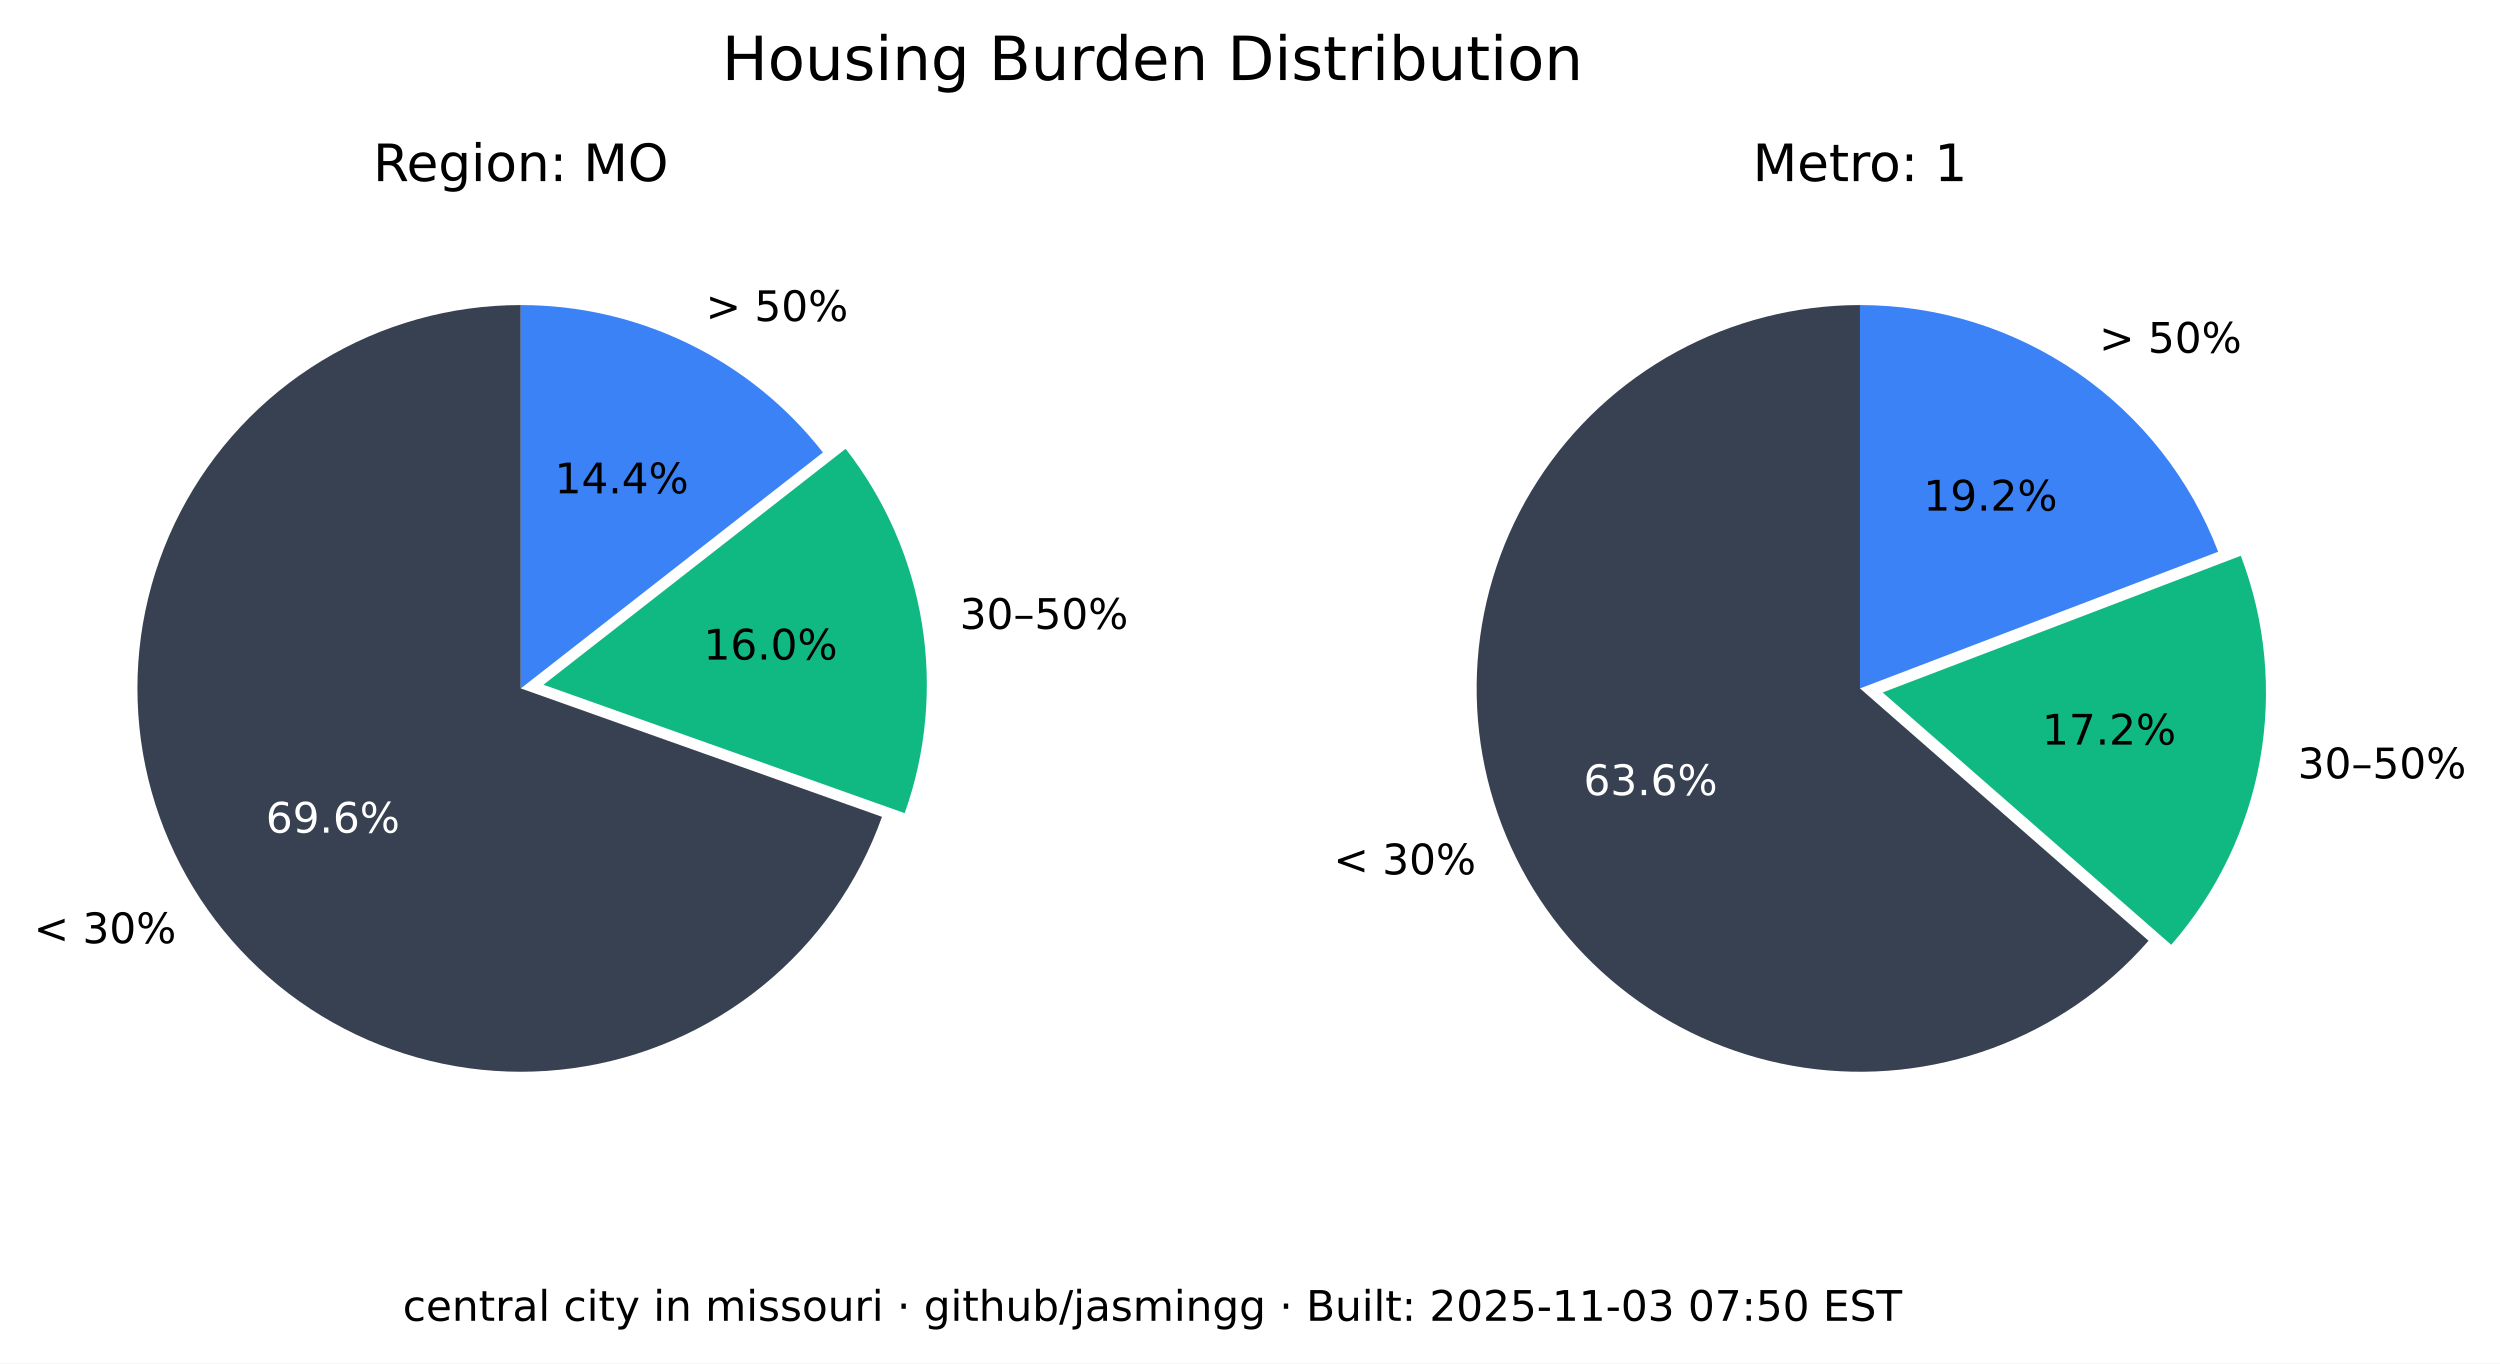
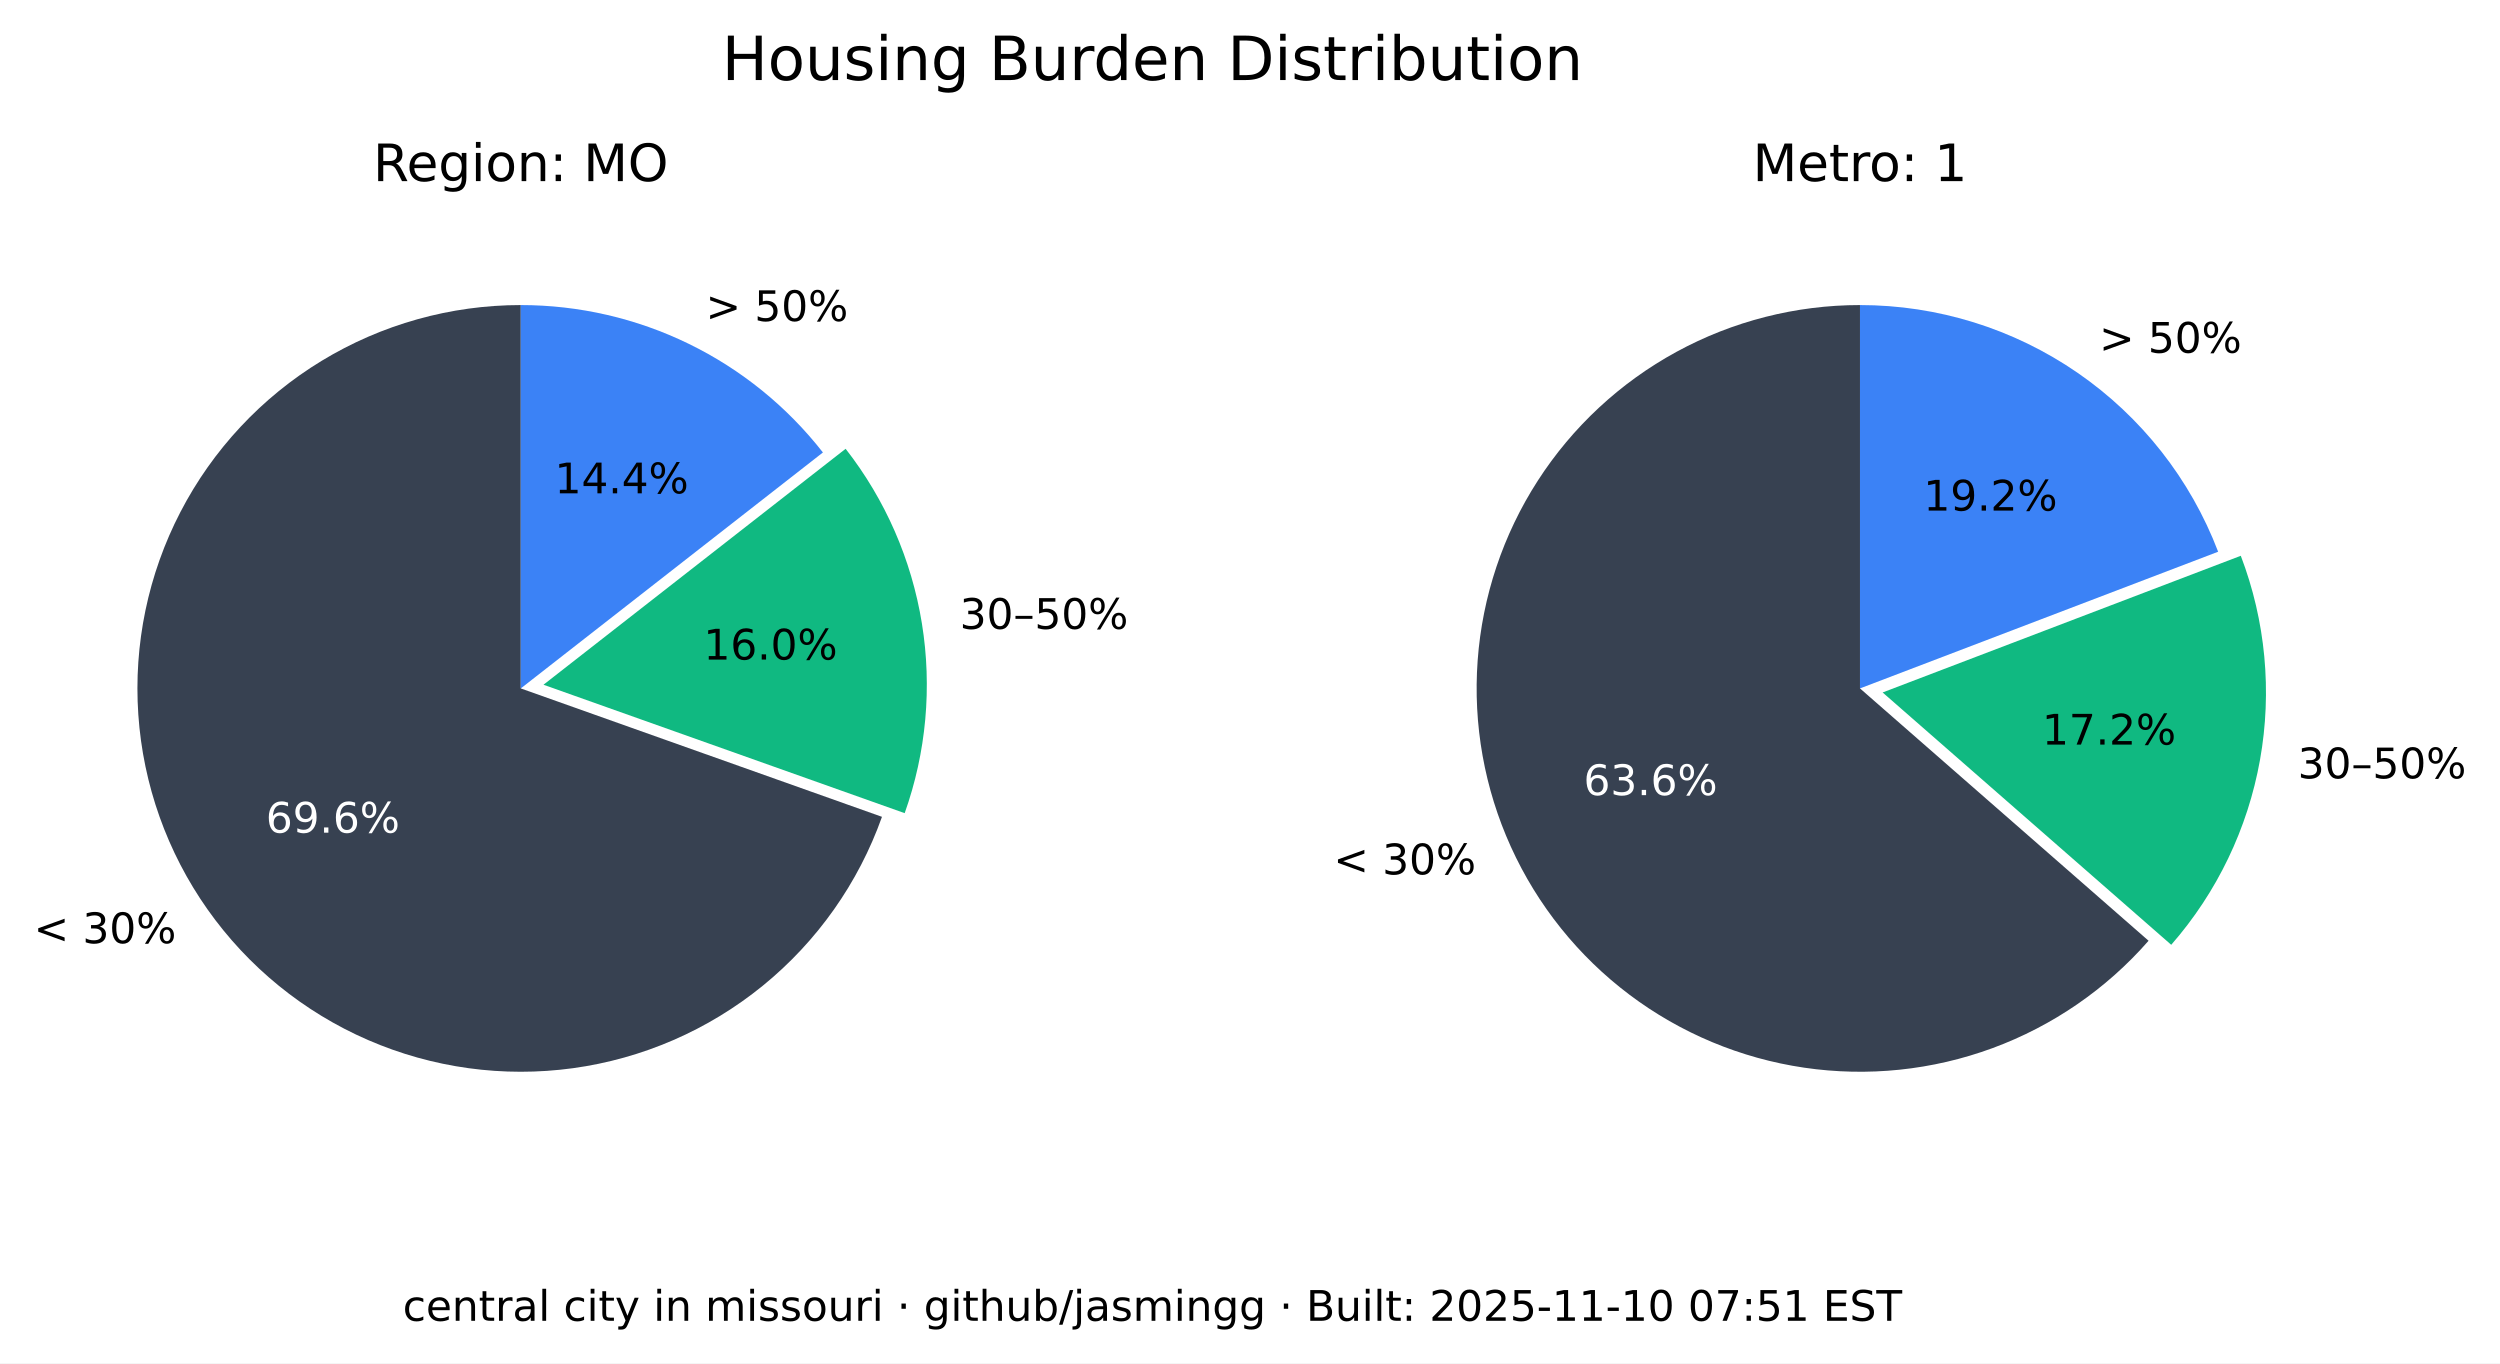
<svg xmlns="http://www.w3.org/2000/svg" xmlns:xlink="http://www.w3.org/1999/xlink" width="533.401pt" height="290.88pt" viewBox="0 0 533.401 290.88" version="1.1">
  <defs>
    <style type="text/css">*{stroke-linejoin: round; stroke-linecap: butt}</style>
  </defs>
  <g id="figure_1">
    <g id="patch_1">
      <path d="M 0 290.88  L 533.401 290.88  L 533.401 0  L 0 0  z " style="fill: #ffffff" />
    </g>
    <g id="axes_1">
      <g id="patch_2">
        <path d="M 111.113 65.088  C 96.125 65.088 81.422 69.208 68.616 76.995  C 55.81 84.782 45.388 95.941 38.492 109.248  C 31.597 122.555 28.489 137.505 29.511 152.458  C 30.533 167.411 35.646 181.799 44.288 194.044  C 52.931 206.289 64.775 215.926 78.521 221.898  C 92.267 227.87 107.394 229.951 122.243 227.911  C 137.091 225.872 151.097 219.79 162.724 210.333  C 174.351 200.875 183.158 188.402 188.179 174.28  L 111.113 146.88  z " style="fill: #374151" />
      </g>
      <g id="patch_3">
        <path d="M 193.023 173.495  C 197.635 160.524 198.898 146.597 196.696 133.008  C 194.493 119.419 188.895 106.604 180.422 95.754  L 115.957 146.095  z " style="fill: #10b981" />
      </g>
      <g id="patch_4">
        <path d="M 175.578 96.539  C 167.929 86.744 158.147 78.82 146.977 73.37  C 135.807 67.921 123.541 65.088 111.113 65.088  L 111.113 146.88  z " style="fill: #3b82f6" />
      </g>
      <g id="matplotlib.axis_1" />
      <g id="matplotlib.axis_2" />
      <g id="text_1">
        <g transform="translate(7.2 201.2435) scale(0.09 -0.09)">
          <defs>
            <path id="DejaVuSans-3c" d="M 4684 3150  L 1459 2003  L 4684 863  L 4684 294  L 678 1747  L 678 2266  L 4684 3719  L 4684 3150  z " transform="scale(0.015625)" />
            <path id="DejaVuSans-20" transform="scale(0.015625)" />
            <path id="DejaVuSans-33" d="M 2597 2516  Q 3050 2419 3304 2112  Q 3559 1806 3559 1356  Q 3559 666 3084 287  Q 2609 -91 1734 -91  Q 1441 -91 1130 -33  Q 819 25 488 141  L 488 750  Q 750 597 1062 519  Q 1375 441 1716 441  Q 2309 441 2620 675  Q 2931 909 2931 1356  Q 2931 1769 2642 2001  Q 2353 2234 1838 2234  L 1294 2234  L 1294 2753  L 1863 2753  Q 2328 2753 2575 2939  Q 2822 3125 2822 3475  Q 2822 3834 2567 4026  Q 2313 4219 1838 4219  Q 1578 4219 1281 4162  Q 984 4106 628 3988  L 628 4550  Q 988 4650 1302 4700  Q 1616 4750 1894 4750  Q 2613 4750 3031 4423  Q 3450 4097 3450 3541  Q 3450 3153 3228 2886  Q 3006 2619 2597 2516  z " transform="scale(0.015625)" />
            <path id="DejaVuSans-30" d="M 2034 4250  Q 1547 4250 1301 3770  Q 1056 3291 1056 2328  Q 1056 1369 1301 889  Q 1547 409 2034 409  Q 2525 409 2770 889  Q 3016 1369 3016 2328  Q 3016 3291 2770 3770  Q 2525 4250 2034 4250  z M 2034 4750  Q 2819 4750 3233 4129  Q 3647 3509 3647 2328  Q 3647 1150 3233 529  Q 2819 -91 2034 -91  Q 1250 -91 836 529  Q 422 1150 422 2328  Q 422 3509 836 4129  Q 1250 4750 2034 4750  z " transform="scale(0.015625)" />
            <path id="DejaVuSans-25" d="M 4653 2053  Q 4381 2053 4226 1822  Q 4072 1591 4072 1178  Q 4072 772 4226 539  Q 4381 306 4653 306  Q 4919 306 5073 539  Q 5228 772 5228 1178  Q 5228 1588 5073 1820  Q 4919 2053 4653 2053  z M 4653 2450  Q 5147 2450 5437 2106  Q 5728 1763 5728 1178  Q 5728 594 5436 251  Q 5144 -91 4653 -91  Q 4153 -91 3862 251  Q 3572 594 3572 1178  Q 3572 1766 3864 2108  Q 4156 2450 4653 2450  z M 1428 4353  Q 1159 4353 1004 4120  Q 850 3888 850 3481  Q 850 3069 1003 2837  Q 1156 2606 1428 2606  Q 1700 2606 1854 2837  Q 2009 3069 2009 3481  Q 2009 3884 1853 4118  Q 1697 4353 1428 4353  z M 4250 4750  L 4750 4750  L 1831 -91  L 1331 -91  L 4250 4750  z M 1428 4750  Q 1922 4750 2215 4408  Q 2509 4066 2509 3481  Q 2509 2891 2217 2550  Q 1925 2209 1428 2209  Q 931 2209 642 2551  Q 353 2894 353 3481  Q 353 4063 643 4406  Q 934 4750 1428 4750  z " transform="scale(0.015625)" />
          </defs>
          <use xlink:href="#DejaVuSans-3c" />
          <use xlink:href="#DejaVuSans-20" x="83.789" />
          <use xlink:href="#DejaVuSans-33" x="115.576" />
          <use xlink:href="#DejaVuSans-30" x="179.199" />
          <use xlink:href="#DejaVuSans-25" x="242.822" />
        </g>
      </g>
      <g id="text_2">
        <g style="fill: #ffffff" transform="translate(56.72298 177.6616) scale(0.09 -0.09)">
          <defs>
            <path id="DejaVuSans-36" d="M 2113 2584  Q 1688 2584 1439 2293  Q 1191 2003 1191 1497  Q 1191 994 1439 701  Q 1688 409 2113 409  Q 2538 409 2786 701  Q 3034 994 3034 1497  Q 3034 2003 2786 2293  Q 2538 2584 2113 2584  z M 3366 4563  L 3366 3988  Q 3128 4100 2886 4159  Q 2644 4219 2406 4219  Q 1781 4219 1451 3797  Q 1122 3375 1075 2522  Q 1259 2794 1537 2939  Q 1816 3084 2150 3084  Q 2853 3084 3261 2657  Q 3669 2231 3669 1497  Q 3669 778 3244 343  Q 2819 -91 2113 -91  Q 1303 -91 875 529  Q 447 1150 447 2328  Q 447 3434 972 4092  Q 1497 4750 2381 4750  Q 2619 4750 2861 4703  Q 3103 4656 3366 4563  z " transform="scale(0.015625)" />
            <path id="DejaVuSans-39" d="M 703 97  L 703 672  Q 941 559 1184 500  Q 1428 441 1663 441  Q 2288 441 2617 861  Q 2947 1281 2994 2138  Q 2813 1869 2534 1725  Q 2256 1581 1919 1581  Q 1219 1581 811 2004  Q 403 2428 403 3163  Q 403 3881 828 4315  Q 1253 4750 1959 4750  Q 2769 4750 3195 4129  Q 3622 3509 3622 2328  Q 3622 1225 3098 567  Q 2575 -91 1691 -91  Q 1453 -91 1209 -44  Q 966 3 703 97  z M 1959 2075  Q 2384 2075 2632 2365  Q 2881 2656 2881 3163  Q 2881 3666 2632 3958  Q 2384 4250 1959 4250  Q 1534 4250 1286 3958  Q 1038 3666 1038 3163  Q 1038 2656 1286 2365  Q 1534 2075 1959 2075  z " transform="scale(0.015625)" />
            <path id="DejaVuSans-2e" d="M 684 794  L 1344 794  L 1344 0  L 684 0  L 684 794  z " transform="scale(0.015625)" />
          </defs>
          <use xlink:href="#DejaVuSans-36" />
          <use xlink:href="#DejaVuSans-39" x="63.623" />
          <use xlink:href="#DejaVuSans-2e" x="127.246" />
          <use xlink:href="#DejaVuSans-36" x="159.033" />
          <use xlink:href="#DejaVuSans-25" x="222.656" />
        </g>
      </g>
      <g id="text_3">
        <g transform="translate(204.7693 134.1829) scale(0.09 -0.09)">
          <defs>
            <path id="DejaVuSans-2013" d="M 313 1978  L 2888 1978  L 2888 1528  L 313 1528  L 313 1978  z " transform="scale(0.015625)" />
            <path id="DejaVuSans-35" d="M 691 4666  L 3169 4666  L 3169 4134  L 1269 4134  L 1269 2991  Q 1406 3038 1543 3061  Q 1681 3084 1819 3084  Q 2600 3084 3056 2656  Q 3513 2228 3513 1497  Q 3513 744 3044 326  Q 2575 -91 1722 -91  Q 1428 -91 1123 -41  Q 819 9 494 109  L 494 744  Q 775 591 1075 516  Q 1375 441 1709 441  Q 2250 441 2565 725  Q 2881 1009 2881 1497  Q 2881 1984 2565 2268  Q 2250 2553 1709 2553  Q 1456 2553 1204 2497  Q 953 2441 691 2322  L 691 4666  z " transform="scale(0.015625)" />
          </defs>
          <use xlink:href="#DejaVuSans-33" />
          <use xlink:href="#DejaVuSans-30" x="63.623" />
          <use xlink:href="#DejaVuSans-2013" x="127.246" />
          <use xlink:href="#DejaVuSans-35" x="177.246" />
          <use xlink:href="#DejaVuSans-30" x="240.869" />
          <use xlink:href="#DejaVuSans-25" x="304.492" />
        </g>
      </g>
      <g id="text_4">
        <g transform="translate(150.105 140.7262) scale(0.09 -0.09)">
          <defs>
            <path id="DejaVuSans-31" d="M 794 531  L 1825 531  L 1825 4091  L 703 3866  L 703 4441  L 1819 4666  L 2450 4666  L 2450 531  L 3481 531  L 3481 0  L 794 0  L 794 531  z " transform="scale(0.015625)" />
          </defs>
          <use xlink:href="#DejaVuSans-31" />
          <use xlink:href="#DejaVuSans-36" x="63.623" />
          <use xlink:href="#DejaVuSans-2e" x="127.246" />
          <use xlink:href="#DejaVuSans-30" x="159.033" />
          <use xlink:href="#DejaVuSans-25" x="222.656" />
        </g>
      </g>
      <g id="text_5">
        <g transform="translate(150.5634 68.50258) scale(0.09 -0.09)">
          <defs>
            <path id="DejaVuSans-3e" d="M 678 3150  L 678 3719  L 4684 2266  L 4684 1747  L 678 294  L 678 863  L 3897 2003  L 678 3150  z " transform="scale(0.015625)" />
          </defs>
          <use xlink:href="#DejaVuSans-3e" />
          <use xlink:href="#DejaVuSans-20" x="83.789" />
          <use xlink:href="#DejaVuSans-35" x="115.576" />
          <use xlink:href="#DejaVuSans-30" x="179.199" />
          <use xlink:href="#DejaVuSans-25" x="242.822" />
        </g>
      </g>
      <g id="text_6">
        <g transform="translate(118.3361 105.2575) scale(0.09 -0.09)">
          <defs>
            <path id="DejaVuSans-34" d="M 2419 4116  L 825 1625  L 2419 1625  L 2419 4116  z M 2253 4666  L 3047 4666  L 3047 1625  L 3713 1625  L 3713 1100  L 3047 1100  L 3047 0  L 2419 0  L 2419 1100  L 313 1100  L 313 1709  L 2253 4666  z " transform="scale(0.015625)" />
          </defs>
          <use xlink:href="#DejaVuSans-31" />
          <use xlink:href="#DejaVuSans-34" x="63.623" />
          <use xlink:href="#DejaVuSans-2e" x="127.246" />
          <use xlink:href="#DejaVuSans-34" x="159.033" />
          <use xlink:href="#DejaVuSans-25" x="222.656" />
        </g>
      </g>
      <g id="text_7">
        <g transform="translate(79.60825 38.64) scale(0.11 -0.11)">
          <defs>
            <path id="DejaVuSans-52" d="M 2841 2188  Q 3044 2119 3236 1894  Q 3428 1669 3622 1275  L 4263 0  L 3584 0  L 2988 1197  Q 2756 1666 2539 1819  Q 2322 1972 1947 1972  L 1259 1972  L 1259 0  L 628 0  L 628 4666  L 2053 4666  Q 2853 4666 3247 4331  Q 3641 3997 3641 3322  Q 3641 2881 3436 2590  Q 3231 2300 2841 2188  z M 1259 4147  L 1259 2491  L 2053 2491  Q 2509 2491 2742 2702  Q 2975 2913 2975 3322  Q 2975 3731 2742 3939  Q 2509 4147 2053 4147  L 1259 4147  z " transform="scale(0.015625)" />
            <path id="DejaVuSans-65" d="M 3597 1894  L 3597 1613  L 953 1613  Q 991 1019 1311 708  Q 1631 397 2203 397  Q 2534 397 2845 478  Q 3156 559 3463 722  L 3463 178  Q 3153 47 2828 -22  Q 2503 -91 2169 -91  Q 1331 -91 842 396  Q 353 884 353 1716  Q 353 2575 817 3079  Q 1281 3584 2069 3584  Q 2775 3584 3186 3129  Q 3597 2675 3597 1894  z M 3022 2063  Q 3016 2534 2758 2815  Q 2500 3097 2075 3097  Q 1594 3097 1305 2825  Q 1016 2553 972 2059  L 3022 2063  z " transform="scale(0.015625)" />
            <path id="DejaVuSans-67" d="M 2906 1791  Q 2906 2416 2648 2759  Q 2391 3103 1925 3103  Q 1463 3103 1205 2759  Q 947 2416 947 1791  Q 947 1169 1205 825  Q 1463 481 1925 481  Q 2391 481 2648 825  Q 2906 1169 2906 1791  z M 3481 434  Q 3481 -459 3084 -895  Q 2688 -1331 1869 -1331  Q 1566 -1331 1297 -1286  Q 1028 -1241 775 -1147  L 775 -588  Q 1028 -725 1275 -790  Q 1522 -856 1778 -856  Q 2344 -856 2625 -561  Q 2906 -266 2906 331  L 2906 616  Q 2728 306 2450 153  Q 2172 0 1784 0  Q 1141 0 747 490  Q 353 981 353 1791  Q 353 2603 747 3093  Q 1141 3584 1784 3584  Q 2172 3584 2450 3431  Q 2728 3278 2906 2969  L 2906 3500  L 3481 3500  L 3481 434  z " transform="scale(0.015625)" />
            <path id="DejaVuSans-69" d="M 603 3500  L 1178 3500  L 1178 0  L 603 0  L 603 3500  z M 603 4863  L 1178 4863  L 1178 4134  L 603 4134  L 603 4863  z " transform="scale(0.015625)" />
            <path id="DejaVuSans-6f" d="M 1959 3097  Q 1497 3097 1228 2736  Q 959 2375 959 1747  Q 959 1119 1226 758  Q 1494 397 1959 397  Q 2419 397 2687 759  Q 2956 1122 2956 1747  Q 2956 2369 2687 2733  Q 2419 3097 1959 3097  z M 1959 3584  Q 2709 3584 3137 3096  Q 3566 2609 3566 1747  Q 3566 888 3137 398  Q 2709 -91 1959 -91  Q 1206 -91 779 398  Q 353 888 353 1747  Q 353 2609 779 3096  Q 1206 3584 1959 3584  z " transform="scale(0.015625)" />
            <path id="DejaVuSans-6e" d="M 3513 2113  L 3513 0  L 2938 0  L 2938 2094  Q 2938 2591 2744 2837  Q 2550 3084 2163 3084  Q 1697 3084 1428 2787  Q 1159 2491 1159 1978  L 1159 0  L 581 0  L 581 3500  L 1159 3500  L 1159 2956  Q 1366 3272 1645 3428  Q 1925 3584 2291 3584  Q 2894 3584 3203 3211  Q 3513 2838 3513 2113  z " transform="scale(0.015625)" />
            <path id="DejaVuSans-3a" d="M 750 794  L 1409 794  L 1409 0  L 750 0  L 750 794  z M 750 3309  L 1409 3309  L 1409 2516  L 750 2516  L 750 3309  z " transform="scale(0.015625)" />
            <path id="DejaVuSans-4d" d="M 628 4666  L 1569 4666  L 2759 1491  L 3956 4666  L 4897 4666  L 4897 0  L 4281 0  L 4281 4097  L 3078 897  L 2444 897  L 1241 4097  L 1241 0  L 628 0  L 628 4666  z " transform="scale(0.015625)" />
            <path id="DejaVuSans-4f" d="M 2522 4238  Q 1834 4238 1429 3725  Q 1025 3213 1025 2328  Q 1025 1447 1429 934  Q 1834 422 2522 422  Q 3209 422 3611 934  Q 4013 1447 4013 2328  Q 4013 3213 3611 3725  Q 3209 4238 2522 4238  z M 2522 4750  Q 3503 4750 4090 4092  Q 4678 3434 4678 2328  Q 4678 1225 4090 567  Q 3503 -91 2522 -91  Q 1538 -91 948 565  Q 359 1222 359 2328  Q 359 3434 948 4092  Q 1538 4750 2522 4750  z " transform="scale(0.015625)" />
          </defs>
          <use xlink:href="#DejaVuSans-52" />
          <use xlink:href="#DejaVuSans-65" x="64.982" />
          <use xlink:href="#DejaVuSans-67" x="126.506" />
          <use xlink:href="#DejaVuSans-69" x="189.982" />
          <use xlink:href="#DejaVuSans-6f" x="217.766" />
          <use xlink:href="#DejaVuSans-6e" x="278.947" />
          <use xlink:href="#DejaVuSans-3a" x="342.326" />
          <use xlink:href="#DejaVuSans-20" x="376.018" />
          <use xlink:href="#DejaVuSans-4d" x="407.805" />
          <use xlink:href="#DejaVuSans-4f" x="494.084" />
        </g>
      </g>
    </g>
    <g id="axes_2">
      <g id="patch_5">
        <path d="M 396.847 65.088  C 383.166 65.088 369.701 68.521 357.689 75.071  C 345.677 81.621 335.499 91.081 328.089 102.583  C 320.68 114.084 316.273 127.262 315.274 140.907  C 314.275 154.552 316.715 168.232 322.371 180.69  C 328.026 193.148 336.718 203.99 347.647 212.22  C 358.577 220.45 371.399 225.807 384.934 227.8  C 398.47 229.792 412.291 228.358 425.129 223.627  C 437.966 218.896 449.414 211.019 458.42 200.72  L 396.847 146.88  z " style="fill: #374151" />
      </g>
      <g id="patch_6">
        <path d="M 463.251 201.584  C 473.029 190.402 479.578 176.765 482.193 162.143  C 484.808 147.521 483.391 132.459 478.095 118.581  L 401.678 147.744  z " style="fill: #10b981" />
      </g>
      <g id="patch_7">
        <path d="M 473.264 117.717  C 467.357 102.239 456.885 88.915 443.241 79.518  C 429.597 70.121 413.414 65.088 396.847 65.088  L 396.847 146.88  z " style="fill: #3b82f6" />
      </g>
      <g id="matplotlib.axis_3" />
      <g id="matplotlib.axis_4" />
      <g id="text_8">
        <g transform="translate(284.5169 186.5546) scale(0.09 -0.09)">
          <use xlink:href="#DejaVuSans-3c" />
          <use xlink:href="#DejaVuSans-20" x="83.789" />
          <use xlink:href="#DejaVuSans-33" x="115.576" />
          <use xlink:href="#DejaVuSans-30" x="179.199" />
          <use xlink:href="#DejaVuSans-25" x="242.822" />
        </g>
      </g>
      <g id="text_9">
        <g style="fill: #ffffff" transform="translate(337.8661 169.6495) scale(0.09 -0.09)">
          <use xlink:href="#DejaVuSans-36" />
          <use xlink:href="#DejaVuSans-33" x="63.623" />
          <use xlink:href="#DejaVuSans-2e" x="127.246" />
          <use xlink:href="#DejaVuSans-36" x="159.033" />
          <use xlink:href="#DejaVuSans-25" x="222.656" />
        </g>
      </g>
      <g id="text_10">
        <g transform="translate(490.2444 166.0659) scale(0.09 -0.09)">
          <use xlink:href="#DejaVuSans-33" />
          <use xlink:href="#DejaVuSans-30" x="63.623" />
          <use xlink:href="#DejaVuSans-2013" x="127.246" />
          <use xlink:href="#DejaVuSans-35" x="177.246" />
          <use xlink:href="#DejaVuSans-30" x="240.869" />
          <use xlink:href="#DejaVuSans-25" x="304.492" />
        </g>
      </g>
      <g id="text_11">
        <g transform="translate(435.6919 158.8666) scale(0.09 -0.09)">
          <defs>
            <path id="DejaVuSans-37" d="M 525 4666  L 3525 4666  L 3525 4397  L 1831 0  L 1172 0  L 2766 4134  L 525 4134  L 525 4666  z " transform="scale(0.015625)" />
            <path id="DejaVuSans-32" d="M 1228 531  L 3431 531  L 3431 0  L 469 0  L 469 531  Q 828 903 1448 1529  Q 2069 2156 2228 2338  Q 2531 2678 2651 2914  Q 2772 3150 2772 3378  Q 2772 3750 2511 3984  Q 2250 4219 1831 4219  Q 1534 4219 1204 4116  Q 875 4013 500 3803  L 500 4441  Q 881 4594 1212 4672  Q 1544 4750 1819 4750  Q 2544 4750 2975 4387  Q 3406 4025 3406 3419  Q 3406 3131 3298 2873  Q 3191 2616 2906 2266  Q 2828 2175 2409 1742  Q 1991 1309 1228 531  z " transform="scale(0.015625)" />
          </defs>
          <use xlink:href="#DejaVuSans-31" />
          <use xlink:href="#DejaVuSans-37" x="63.623" />
          <use xlink:href="#DejaVuSans-2e" x="127.246" />
          <use xlink:href="#DejaVuSans-32" x="159.033" />
          <use xlink:href="#DejaVuSans-25" x="222.656" />
        </g>
      </g>
      <g id="text_12">
        <g transform="translate(447.8798 75.26545) scale(0.09 -0.09)">
          <use xlink:href="#DejaVuSans-3e" />
          <use xlink:href="#DejaVuSans-20" x="83.789" />
          <use xlink:href="#DejaVuSans-35" x="115.576" />
          <use xlink:href="#DejaVuSans-30" x="179.199" />
          <use xlink:href="#DejaVuSans-25" x="242.822" />
        </g>
      </g>
      <g id="text_13">
        <g transform="translate(410.388 108.9464) scale(0.09 -0.09)">
          <use xlink:href="#DejaVuSans-31" />
          <use xlink:href="#DejaVuSans-39" x="63.623" />
          <use xlink:href="#DejaVuSans-2e" x="127.246" />
          <use xlink:href="#DejaVuSans-32" x="159.033" />
          <use xlink:href="#DejaVuSans-25" x="222.656" />
        </g>
      </g>
      <g id="text_14">
        <g transform="translate(373.9588 38.64) scale(0.11 -0.11)">
          <defs>
            <path id="DejaVuSans-74" d="M 1172 4494  L 1172 3500  L 2356 3500  L 2356 3053  L 1172 3053  L 1172 1153  Q 1172 725 1289 603  Q 1406 481 1766 481  L 2356 481  L 2356 0  L 1766 0  Q 1100 0 847 248  Q 594 497 594 1153  L 594 3053  L 172 3053  L 172 3500  L 594 3500  L 594 4494  L 1172 4494  z " transform="scale(0.015625)" />
            <path id="DejaVuSans-72" d="M 2631 2963  Q 2534 3019 2420 3045  Q 2306 3072 2169 3072  Q 1681 3072 1420 2755  Q 1159 2438 1159 1844  L 1159 0  L 581 0  L 581 3500  L 1159 3500  L 1159 2956  Q 1341 3275 1631 3429  Q 1922 3584 2338 3584  Q 2397 3584 2469 3576  Q 2541 3569 2628 3553  L 2631 2963  z " transform="scale(0.015625)" />
          </defs>
          <use xlink:href="#DejaVuSans-4d" />
          <use xlink:href="#DejaVuSans-65" x="86.279" />
          <use xlink:href="#DejaVuSans-74" x="147.803" />
          <use xlink:href="#DejaVuSans-72" x="187.012" />
          <use xlink:href="#DejaVuSans-6f" x="225.875" />
          <use xlink:href="#DejaVuSans-3a" x="287.057" />
          <use xlink:href="#DejaVuSans-20" x="320.748" />
          <use xlink:href="#DejaVuSans-31" x="352.535" />
        </g>
      </g>
    </g>
    <g id="text_15">
      <g transform="translate(154.024 17.07797) scale(0.13 -0.13)">
        <defs>
          <path id="DejaVuSans-48" d="M 628 4666  L 1259 4666  L 1259 2753  L 3553 2753  L 3553 4666  L 4184 4666  L 4184 0  L 3553 0  L 3553 2222  L 1259 2222  L 1259 0  L 628 0  L 628 4666  z " transform="scale(0.015625)" />
          <path id="DejaVuSans-75" d="M 544 1381  L 544 3500  L 1119 3500  L 1119 1403  Q 1119 906 1312 657  Q 1506 409 1894 409  Q 2359 409 2629 706  Q 2900 1003 2900 1516  L 2900 3500  L 3475 3500  L 3475 0  L 2900 0  L 2900 538  Q 2691 219 2414 64  Q 2138 -91 1772 -91  Q 1169 -91 856 284  Q 544 659 544 1381  z M 1991 3584  L 1991 3584  z " transform="scale(0.015625)" />
          <path id="DejaVuSans-73" d="M 2834 3397  L 2834 2853  Q 2591 2978 2328 3040  Q 2066 3103 1784 3103  Q 1356 3103 1142 2972  Q 928 2841 928 2578  Q 928 2378 1081 2264  Q 1234 2150 1697 2047  L 1894 2003  Q 2506 1872 2764 1633  Q 3022 1394 3022 966  Q 3022 478 2636 193  Q 2250 -91 1575 -91  Q 1294 -91 989 -36  Q 684 19 347 128  L 347 722  Q 666 556 975 473  Q 1284 391 1588 391  Q 1994 391 2212 530  Q 2431 669 2431 922  Q 2431 1156 2273 1281  Q 2116 1406 1581 1522  L 1381 1569  Q 847 1681 609 1914  Q 372 2147 372 2553  Q 372 3047 722 3315  Q 1072 3584 1716 3584  Q 2034 3584 2315 3537  Q 2597 3491 2834 3397  z " transform="scale(0.015625)" />
          <path id="DejaVuSans-42" d="M 1259 2228  L 1259 519  L 2272 519  Q 2781 519 3026 730  Q 3272 941 3272 1375  Q 3272 1813 3026 2020  Q 2781 2228 2272 2228  L 1259 2228  z M 1259 4147  L 1259 2741  L 2194 2741  Q 2656 2741 2882 2914  Q 3109 3088 3109 3444  Q 3109 3797 2882 3972  Q 2656 4147 2194 4147  L 1259 4147  z M 628 4666  L 2241 4666  Q 2963 4666 3353 4366  Q 3744 4066 3744 3513  Q 3744 3084 3544 2831  Q 3344 2578 2956 2516  Q 3422 2416 3680 2098  Q 3938 1781 3938 1306  Q 3938 681 3513 340  Q 3088 0 2303 0  L 628 0  L 628 4666  z " transform="scale(0.015625)" />
          <path id="DejaVuSans-64" d="M 2906 2969  L 2906 4863  L 3481 4863  L 3481 0  L 2906 0  L 2906 525  Q 2725 213 2448 61  Q 2172 -91 1784 -91  Q 1150 -91 751 415  Q 353 922 353 1747  Q 353 2572 751 3078  Q 1150 3584 1784 3584  Q 2172 3584 2448 3432  Q 2725 3281 2906 2969  z M 947 1747  Q 947 1113 1208 752  Q 1469 391 1925 391  Q 2381 391 2643 752  Q 2906 1113 2906 1747  Q 2906 2381 2643 2742  Q 2381 3103 1925 3103  Q 1469 3103 1208 2742  Q 947 2381 947 1747  z " transform="scale(0.015625)" />
          <path id="DejaVuSans-44" d="M 1259 4147  L 1259 519  L 2022 519  Q 2988 519 3436 956  Q 3884 1394 3884 2338  Q 3884 3275 3436 3711  Q 2988 4147 2022 4147  L 1259 4147  z M 628 4666  L 1925 4666  Q 3281 4666 3915 4102  Q 4550 3538 4550 2338  Q 4550 1131 3912 565  Q 3275 0 1925 0  L 628 0  L 628 4666  z " transform="scale(0.015625)" />
          <path id="DejaVuSans-62" d="M 3116 1747  Q 3116 2381 2855 2742  Q 2594 3103 2138 3103  Q 1681 3103 1420 2742  Q 1159 2381 1159 1747  Q 1159 1113 1420 752  Q 1681 391 2138 391  Q 2594 391 2855 752  Q 3116 1113 3116 1747  z M 1159 2969  Q 1341 3281 1617 3432  Q 1894 3584 2278 3584  Q 2916 3584 3314 3078  Q 3713 2572 3713 1747  Q 3713 922 3314 415  Q 2916 -91 2278 -91  Q 1894 -91 1617 61  Q 1341 213 1159 525  L 1159 0  L 581 0  L 581 4863  L 1159 4863  L 1159 2969  z " transform="scale(0.015625)" />
        </defs>
        <use xlink:href="#DejaVuSans-48" />
        <use xlink:href="#DejaVuSans-6f" x="75.195" />
        <use xlink:href="#DejaVuSans-75" x="136.377" />
        <use xlink:href="#DejaVuSans-73" x="199.756" />
        <use xlink:href="#DejaVuSans-69" x="251.855" />
        <use xlink:href="#DejaVuSans-6e" x="279.639" />
        <use xlink:href="#DejaVuSans-67" x="343.018" />
        <use xlink:href="#DejaVuSans-20" x="406.494" />
        <use xlink:href="#DejaVuSans-42" x="438.281" />
        <use xlink:href="#DejaVuSans-75" x="506.885" />
        <use xlink:href="#DejaVuSans-72" x="570.264" />
        <use xlink:href="#DejaVuSans-64" x="609.627" />
        <use xlink:href="#DejaVuSans-65" x="673.104" />
        <use xlink:href="#DejaVuSans-6e" x="734.627" />
        <use xlink:href="#DejaVuSans-20" x="798.006" />
        <use xlink:href="#DejaVuSans-44" x="829.793" />
        <use xlink:href="#DejaVuSans-69" x="906.795" />
        <use xlink:href="#DejaVuSans-73" x="934.578" />
        <use xlink:href="#DejaVuSans-74" x="986.678" />
        <use xlink:href="#DejaVuSans-72" x="1025.887" />
        <use xlink:href="#DejaVuSans-69" x="1067" />
        <use xlink:href="#DejaVuSans-62" x="1094.783" />
        <use xlink:href="#DejaVuSans-75" x="1158.26" />
        <use xlink:href="#DejaVuSans-74" x="1221.639" />
        <use xlink:href="#DejaVuSans-69" x="1260.848" />
        <use xlink:href="#DejaVuSans-6f" x="1288.631" />
        <use xlink:href="#DejaVuSans-6e" x="1349.812" />
      </g>
    </g>
    <g id="text_16">
      <g transform="translate(85.9326 281.8083) scale(0.09 -0.09)">
        <defs>
          <path id="DejaVuSans-63" d="M 3122 3366  L 3122 2828  Q 2878 2963 2633 3030  Q 2388 3097 2138 3097  Q 1578 3097 1268 2742  Q 959 2388 959 1747  Q 959 1106 1268 751  Q 1578 397 2138 397  Q 2388 397 2633 464  Q 2878 531 3122 666  L 3122 134  Q 2881 22 2623 -34  Q 2366 -91 2075 -91  Q 1284 -91 818 406  Q 353 903 353 1747  Q 353 2603 823 3093  Q 1294 3584 2113 3584  Q 2378 3584 2631 3529  Q 2884 3475 3122 3366  z " transform="scale(0.015625)" />
          <path id="DejaVuSans-61" d="M 2194 1759  Q 1497 1759 1228 1600  Q 959 1441 959 1056  Q 959 750 1161 570  Q 1363 391 1709 391  Q 2188 391 2477 730  Q 2766 1069 2766 1631  L 2766 1759  L 2194 1759  z M 3341 1997  L 3341 0  L 2766 0  L 2766 531  Q 2569 213 2275 61  Q 1981 -91 1556 -91  Q 1019 -91 701 211  Q 384 513 384 1019  Q 384 1609 779 1909  Q 1175 2209 1959 2209  L 2766 2209  L 2766 2266  Q 2766 2663 2505 2880  Q 2244 3097 1772 3097  Q 1472 3097 1187 3025  Q 903 2953 641 2809  L 641 3341  Q 956 3463 1253 3523  Q 1550 3584 1831 3584  Q 2591 3584 2966 3190  Q 3341 2797 3341 1997  z " transform="scale(0.015625)" />
          <path id="DejaVuSans-6c" d="M 603 4863  L 1178 4863  L 1178 0  L 603 0  L 603 4863  z " transform="scale(0.015625)" />
          <path id="DejaVuSans-79" d="M 2059 -325  Q 1816 -950 1584 -1140  Q 1353 -1331 966 -1331  L 506 -1331  L 506 -850  L 844 -850  Q 1081 -850 1212 -737  Q 1344 -625 1503 -206  L 1606 56  L 191 3500  L 800 3500  L 1894 763  L 2988 3500  L 3597 3500  L 2059 -325  z " transform="scale(0.015625)" />
          <path id="DejaVuSans-6d" d="M 3328 2828  Q 3544 3216 3844 3400  Q 4144 3584 4550 3584  Q 5097 3584 5394 3201  Q 5691 2819 5691 2113  L 5691 0  L 5113 0  L 5113 2094  Q 5113 2597 4934 2840  Q 4756 3084 4391 3084  Q 3944 3084 3684 2787  Q 3425 2491 3425 1978  L 3425 0  L 2847 0  L 2847 2094  Q 2847 2600 2669 2842  Q 2491 3084 2119 3084  Q 1678 3084 1418 2786  Q 1159 2488 1159 1978  L 1159 0  L 581 0  L 581 3500  L 1159 3500  L 1159 2956  Q 1356 3278 1631 3431  Q 1906 3584 2284 3584  Q 2666 3584 2933 3390  Q 3200 3197 3328 2828  z " transform="scale(0.015625)" />
          <path id="DejaVuSans-b7" d="M 684 2619  L 1344 2619  L 1344 1825  L 684 1825  L 684 2619  z " transform="scale(0.015625)" />
          <path id="DejaVuSans-68" d="M 3513 2113  L 3513 0  L 2938 0  L 2938 2094  Q 2938 2591 2744 2837  Q 2550 3084 2163 3084  Q 1697 3084 1428 2787  Q 1159 2491 1159 1978  L 1159 0  L 581 0  L 581 4863  L 1159 4863  L 1159 2956  Q 1366 3272 1645 3428  Q 1925 3584 2291 3584  Q 2894 3584 3203 3211  Q 3513 2838 3513 2113  z " transform="scale(0.015625)" />
          <path id="DejaVuSans-2f" d="M 1625 4666  L 2156 4666  L 531 -594  L 0 -594  L 1625 4666  z " transform="scale(0.015625)" />
          <path id="DejaVuSans-6a" d="M 603 3500  L 1178 3500  L 1178 -63  Q 1178 -731 923 -1031  Q 669 -1331 103 -1331  L -116 -1331  L -116 -844  L 38 -844  Q 366 -844 484 -692  Q 603 -541 603 -63  L 603 3500  z M 603 4863  L 1178 4863  L 1178 4134  L 603 4134  L 603 4863  z " transform="scale(0.015625)" />
          <path id="DejaVuSans-2d" d="M 313 2009  L 1997 2009  L 1997 1497  L 313 1497  L 313 2009  z " transform="scale(0.015625)" />
          <path id="DejaVuSans-45" d="M 628 4666  L 3578 4666  L 3578 4134  L 1259 4134  L 1259 2753  L 3481 2753  L 3481 2222  L 1259 2222  L 1259 531  L 3634 531  L 3634 0  L 628 0  L 628 4666  z " transform="scale(0.015625)" />
          <path id="DejaVuSans-53" d="M 3425 4513  L 3425 3897  Q 3066 4069 2747 4153  Q 2428 4238 2131 4238  Q 1616 4238 1336 4038  Q 1056 3838 1056 3469  Q 1056 3159 1242 3001  Q 1428 2844 1947 2747  L 2328 2669  Q 3034 2534 3370 2195  Q 3706 1856 3706 1288  Q 3706 609 3251 259  Q 2797 -91 1919 -91  Q 1588 -91 1214 -16  Q 841 59 441 206  L 441 856  Q 825 641 1194 531  Q 1563 422 1919 422  Q 2459 422 2753 634  Q 3047 847 3047 1241  Q 3047 1584 2836 1778  Q 2625 1972 2144 2069  L 1759 2144  Q 1053 2284 737 2584  Q 422 2884 422 3419  Q 422 4038 858 4394  Q 1294 4750 2059 4750  Q 2388 4750 2728 4690  Q 3069 4631 3425 4513  z " transform="scale(0.015625)" />
          <path id="DejaVuSans-54" d="M -19 4666  L 3928 4666  L 3928 4134  L 2272 4134  L 2272 0  L 1638 0  L 1638 4134  L -19 4134  L -19 4666  z " transform="scale(0.015625)" />
        </defs>
        <use xlink:href="#DejaVuSans-63" />
        <use xlink:href="#DejaVuSans-65" x="54.98" />
        <use xlink:href="#DejaVuSans-6e" x="116.504" />
        <use xlink:href="#DejaVuSans-74" x="179.883" />
        <use xlink:href="#DejaVuSans-72" x="219.092" />
        <use xlink:href="#DejaVuSans-61" x="260.205" />
        <use xlink:href="#DejaVuSans-6c" x="321.484" />
        <use xlink:href="#DejaVuSans-20" x="349.268" />
        <use xlink:href="#DejaVuSans-63" x="381.055" />
        <use xlink:href="#DejaVuSans-69" x="436.035" />
        <use xlink:href="#DejaVuSans-74" x="463.818" />
        <use xlink:href="#DejaVuSans-79" x="503.027" />
        <use xlink:href="#DejaVuSans-20" x="562.207" />
        <use xlink:href="#DejaVuSans-69" x="593.994" />
        <use xlink:href="#DejaVuSans-6e" x="621.777" />
        <use xlink:href="#DejaVuSans-20" x="685.156" />
        <use xlink:href="#DejaVuSans-6d" x="716.943" />
        <use xlink:href="#DejaVuSans-69" x="814.355" />
        <use xlink:href="#DejaVuSans-73" x="842.139" />
        <use xlink:href="#DejaVuSans-73" x="894.238" />
        <use xlink:href="#DejaVuSans-6f" x="946.338" />
        <use xlink:href="#DejaVuSans-75" x="1007.52" />
        <use xlink:href="#DejaVuSans-72" x="1070.898" />
        <use xlink:href="#DejaVuSans-69" x="1112.012" />
        <use xlink:href="#DejaVuSans-20" x="1139.795" />
        <use xlink:href="#DejaVuSans-b7" x="1171.582" />
        <use xlink:href="#DejaVuSans-20" x="1203.369" />
        <use xlink:href="#DejaVuSans-67" x="1235.156" />
        <use xlink:href="#DejaVuSans-69" x="1298.633" />
        <use xlink:href="#DejaVuSans-74" x="1326.416" />
        <use xlink:href="#DejaVuSans-68" x="1365.625" />
        <use xlink:href="#DejaVuSans-75" x="1429.004" />
        <use xlink:href="#DejaVuSans-62" x="1492.383" />
        <use xlink:href="#DejaVuSans-2f" x="1555.859" />
        <use xlink:href="#DejaVuSans-6a" x="1589.551" />
        <use xlink:href="#DejaVuSans-61" x="1617.334" />
        <use xlink:href="#DejaVuSans-73" x="1678.613" />
        <use xlink:href="#DejaVuSans-6d" x="1730.713" />
        <use xlink:href="#DejaVuSans-69" x="1828.125" />
        <use xlink:href="#DejaVuSans-6e" x="1855.908" />
        <use xlink:href="#DejaVuSans-67" x="1919.287" />
        <use xlink:href="#DejaVuSans-67" x="1982.764" />
        <use xlink:href="#DejaVuSans-20" x="2046.24" />
        <use xlink:href="#DejaVuSans-b7" x="2078.027" />
        <use xlink:href="#DejaVuSans-20" x="2109.814" />
        <use xlink:href="#DejaVuSans-42" x="2141.602" />
        <use xlink:href="#DejaVuSans-75" x="2210.205" />
        <use xlink:href="#DejaVuSans-69" x="2273.584" />
        <use xlink:href="#DejaVuSans-6c" x="2301.367" />
        <use xlink:href="#DejaVuSans-74" x="2329.15" />
        <use xlink:href="#DejaVuSans-3a" x="2368.359" />
        <use xlink:href="#DejaVuSans-20" x="2402.051" />
        <use xlink:href="#DejaVuSans-32" x="2433.838" />
        <use xlink:href="#DejaVuSans-30" x="2497.461" />
        <use xlink:href="#DejaVuSans-32" x="2561.084" />
        <use xlink:href="#DejaVuSans-35" x="2624.707" />
        <use xlink:href="#DejaVuSans-2d" x="2688.33" />
        <use xlink:href="#DejaVuSans-31" x="2724.414" />
        <use xlink:href="#DejaVuSans-31" x="2788.037" />
        <use xlink:href="#DejaVuSans-2d" x="2851.66" />
-         <use xlink:href="#DejaVuSans-30" x="2887.744" />
-         <use xlink:href="#DejaVuSans-33" x="2951.367" />
+         <use xlink:href="#DejaVuSans-31" x="2887.744" />
+         <use xlink:href="#DejaVuSans-30" x="2951.367" />
        <use xlink:href="#DejaVuSans-20" x="3014.99" />
        <use xlink:href="#DejaVuSans-30" x="3046.777" />
        <use xlink:href="#DejaVuSans-37" x="3110.4" />
        <use xlink:href="#DejaVuSans-3a" x="3174.023" />
        <use xlink:href="#DejaVuSans-35" x="3207.715" />
-         <use xlink:href="#DejaVuSans-30" x="3271.338" />
+         <use xlink:href="#DejaVuSans-31" x="3271.338" />
        <use xlink:href="#DejaVuSans-20" x="3334.961" />
        <use xlink:href="#DejaVuSans-45" x="3366.748" />
        <use xlink:href="#DejaVuSans-53" x="3429.932" />
        <use xlink:href="#DejaVuSans-54" x="3493.408" />
      </g>
    </g>
  </g>
</svg>
